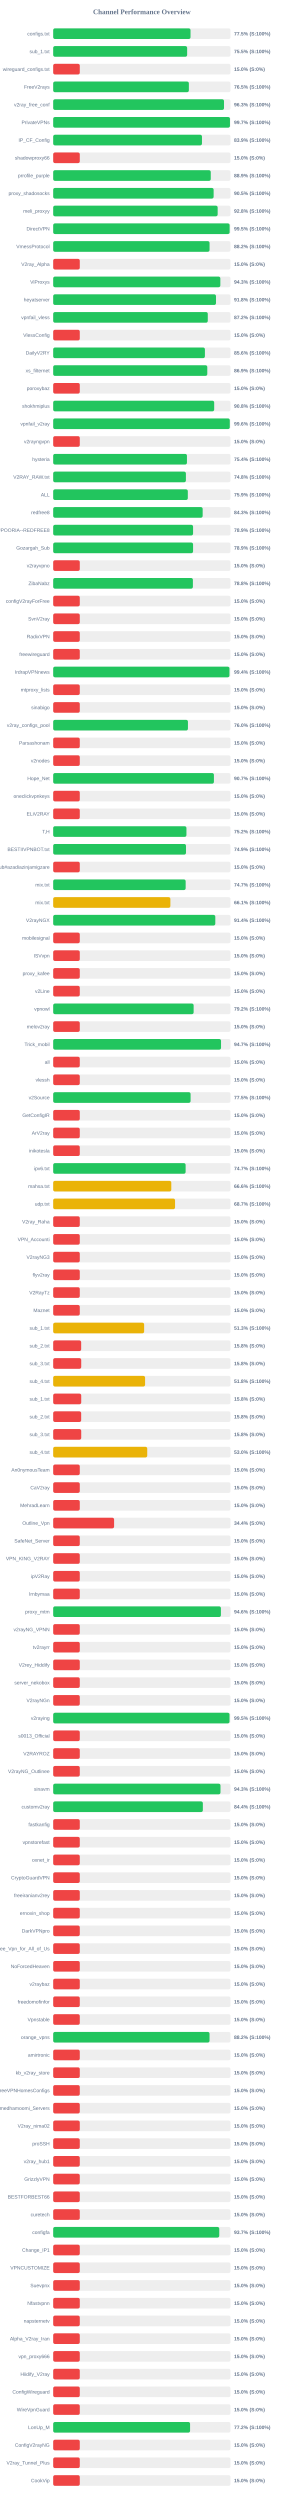
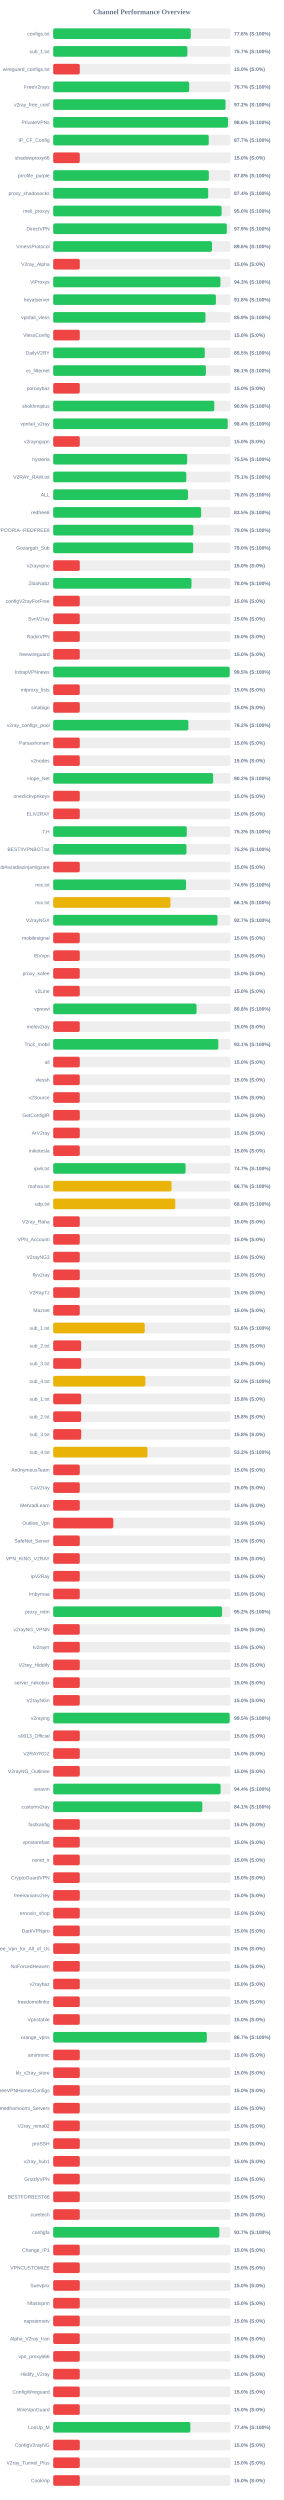
<svg xmlns="http://www.w3.org/2000/svg" width="800" height="7050" version="1.1">
  <style>
        .row { font: 14px Arial; fill: #64748b; }
        .score { font: bold 14px Arial; fill: #64748b; }
    </style>
  <text x="400" y="40" text-anchor="middle" font-size="20px" font-weight="bold" fill="#64748b">Channel Performance Overview</text>
  <rect x="150" y="80" width="500" height="30" fill="#eee" rx="5" />
-   <rect x="150" y="80" width="387.25" height="30" fill="#22c55e" rx="5" />
+   <rect x="150" y="80" width="387.95" height="30" fill="#22c55e" rx="5" />
  <text x="140" y="100" text-anchor="end" class="row">configs.txt</text>
-   <text x="660" y="100" text-anchor="start" class="score">77.5% (S:100%)</text>
+   <text x="660" y="100" text-anchor="start" class="score">77.6% (S:100%)</text>
  <rect x="150" y="130" width="500" height="30" fill="#eee" rx="5" />
-   <rect x="150" y="130" width="377.75" height="30" fill="#22c55e" rx="5" />
+   <rect x="150" y="130" width="378.4" height="30" fill="#22c55e" rx="5" />
  <text x="140" y="150" text-anchor="end" class="row">sub_1.txt</text>
-   <text x="660" y="150" text-anchor="start" class="score">75.5% (S:100%)</text>
+   <text x="660" y="150" text-anchor="start" class="score">75.7% (S:100%)</text>
  <rect x="150" y="180" width="500" height="30" fill="#eee" rx="5" />
  <rect x="150" y="180" width="75.0" height="30" fill="#ef4444" rx="5" />
  <text x="140" y="200" text-anchor="end" class="row">wireguard_configs.txt</text>
  <text x="660" y="200" text-anchor="start" class="score">15.0% (S:0%)</text>
  <rect x="150" y="230" width="500" height="30" fill="#eee" rx="5" />
-   <rect x="150" y="230" width="382.6" height="30" fill="#22c55e" rx="5" />
+   <rect x="150" y="230" width="383.55" height="30" fill="#22c55e" rx="5" />
  <text x="140" y="250" text-anchor="end" class="row">FreeV2rays</text>
-   <text x="660" y="250" text-anchor="start" class="score">76.5% (S:100%)</text>
+   <text x="660" y="250" text-anchor="start" class="score">76.7% (S:100%)</text>
  <rect x="150" y="280" width="500" height="30" fill="#eee" rx="5" />
-   <rect x="150" y="280" width="481.7" height="30" fill="#22c55e" rx="5" />
+   <rect x="150" y="280" width="486.1" height="30" fill="#22c55e" rx="5" />
  <text x="140" y="300" text-anchor="end" class="row">v2ray_free_conf</text>
-   <text x="660" y="300" text-anchor="start" class="score">96.3% (S:100%)</text>
+   <text x="660" y="300" text-anchor="start" class="score">97.2% (S:100%)</text>
  <rect x="150" y="330" width="500" height="30" fill="#eee" rx="5" />
-   <rect x="150" y="330" width="498.5" height="30" fill="#22c55e" rx="5" />
+   <rect x="150" y="330" width="493.0" height="30" fill="#22c55e" rx="5" />
  <text x="140" y="350" text-anchor="end" class="row">PrivateVPNs</text>
-   <text x="660" y="350" text-anchor="start" class="score">99.7% (S:100%)</text>
+   <text x="660" y="350" text-anchor="start" class="score">98.6% (S:100%)</text>
  <rect x="150" y="380" width="500" height="30" fill="#eee" rx="5" />
-   <rect x="150" y="380" width="419.55" height="30" fill="#22c55e" rx="5" />
+   <rect x="150" y="380" width="438.7" height="30" fill="#22c55e" rx="5" />
  <text x="140" y="400" text-anchor="end" class="row">IP_CF_Config</text>
-   <text x="660" y="400" text-anchor="start" class="score">83.9% (S:100%)</text>
+   <text x="660" y="400" text-anchor="start" class="score">87.7% (S:100%)</text>
  <rect x="150" y="430" width="500" height="30" fill="#eee" rx="5" />
  <rect x="150" y="430" width="75.0" height="30" fill="#ef4444" rx="5" />
  <text x="140" y="450" text-anchor="end" class="row">shadowproxy66</text>
  <text x="660" y="450" text-anchor="start" class="score">15.0% (S:0%)</text>
  <rect x="150" y="480" width="500" height="30" fill="#eee" rx="5" />
-   <rect x="150" y="480" width="444.35" height="30" fill="#22c55e" rx="5" />
+   <rect x="150" y="480" width="438.9" height="30" fill="#22c55e" rx="5" />
  <text x="140" y="500" text-anchor="end" class="row">prrofile_purple</text>
-   <text x="660" y="500" text-anchor="start" class="score">88.9% (S:100%)</text>
+   <text x="660" y="500" text-anchor="start" class="score">87.8% (S:100%)</text>
  <rect x="150" y="530" width="500" height="30" fill="#eee" rx="5" />
-   <rect x="150" y="530" width="452.45" height="30" fill="#22c55e" rx="5" />
+   <rect x="150" y="530" width="437.1" height="30" fill="#22c55e" rx="5" />
  <text x="140" y="550" text-anchor="end" class="row">proxy_shadosocks</text>
-   <text x="660" y="550" text-anchor="start" class="score">90.5% (S:100%)</text>
+   <text x="660" y="550" text-anchor="start" class="score">87.4% (S:100%)</text>
  <rect x="150" y="580" width="500" height="30" fill="#eee" rx="5" />
-   <rect x="150" y="580" width="463.8" height="30" fill="#22c55e" rx="5" />
+   <rect x="150" y="580" width="474.8" height="30" fill="#22c55e" rx="5" />
  <text x="140" y="600" text-anchor="end" class="row">meli_proxyy</text>
-   <text x="660" y="600" text-anchor="start" class="score">92.8% (S:100%)</text>
+   <text x="660" y="600" text-anchor="start" class="score">95.0% (S:100%)</text>
  <rect x="150" y="630" width="500" height="30" fill="#eee" rx="5" />
-   <rect x="150" y="630" width="497.55" height="30" fill="#22c55e" rx="5" />
+   <rect x="150" y="630" width="489.65" height="30" fill="#22c55e" rx="5" />
  <text x="140" y="650" text-anchor="end" class="row">DirectVPN</text>
-   <text x="660" y="650" text-anchor="start" class="score">99.5% (S:100%)</text>
+   <text x="660" y="650" text-anchor="start" class="score">97.9% (S:100%)</text>
  <rect x="150" y="680" width="500" height="30" fill="#eee" rx="5" />
-   <rect x="150" y="680" width="440.95" height="30" fill="#22c55e" rx="5" />
+   <rect x="150" y="680" width="447.8" height="30" fill="#22c55e" rx="5" />
  <text x="140" y="700" text-anchor="end" class="row">VmessProtocol</text>
-   <text x="660" y="700" text-anchor="start" class="score">88.2% (S:100%)</text>
+   <text x="660" y="700" text-anchor="start" class="score">89.6% (S:100%)</text>
  <rect x="150" y="730" width="500" height="30" fill="#eee" rx="5" />
  <rect x="150" y="730" width="75.0" height="30" fill="#ef4444" rx="5" />
  <text x="140" y="750" text-anchor="end" class="row">V2ray_Alpha</text>
  <text x="660" y="750" text-anchor="start" class="score">15.0% (S:0%)</text>
  <rect x="150" y="780" width="500" height="30" fill="#eee" rx="5" />
-   <rect x="150" y="780" width="471.35" height="30" fill="#22c55e" rx="5" />
+   <rect x="150" y="780" width="471.6" height="30" fill="#22c55e" rx="5" />
  <text x="140" y="800" text-anchor="end" class="row">ViProxys</text>
  <text x="660" y="800" text-anchor="start" class="score">94.3% (S:100%)</text>
  <rect x="150" y="830" width="500" height="30" fill="#eee" rx="5" />
-   <rect x="150" y="830" width="459.1" height="30" fill="#22c55e" rx="5" />
+   <rect x="150" y="830" width="458.8" height="30" fill="#22c55e" rx="5" />
  <text x="140" y="850" text-anchor="end" class="row">heyatserver</text>
  <text x="660" y="850" text-anchor="start" class="score">91.8% (S:100%)</text>
  <rect x="150" y="880" width="500" height="30" fill="#eee" rx="5" />
-   <rect x="150" y="880" width="435.95" height="30" fill="#22c55e" rx="5" />
+   <rect x="150" y="880" width="429.4" height="30" fill="#22c55e" rx="5" />
  <text x="140" y="900" text-anchor="end" class="row">vpnfail_vless</text>
-   <text x="660" y="900" text-anchor="start" class="score">87.2% (S:100%)</text>
+   <text x="660" y="900" text-anchor="start" class="score">85.9% (S:100%)</text>
  <rect x="150" y="930" width="500" height="30" fill="#eee" rx="5" />
  <rect x="150" y="930" width="75.0" height="30" fill="#ef4444" rx="5" />
  <text x="140" y="950" text-anchor="end" class="row">VlessConfig</text>
  <text x="660" y="950" text-anchor="start" class="score">15.0% (S:0%)</text>
  <rect x="150" y="980" width="500" height="30" fill="#eee" rx="5" />
-   <rect x="150" y="980" width="427.85" height="30" fill="#22c55e" rx="5" />
+   <rect x="150" y="980" width="427.45" height="30" fill="#22c55e" rx="5" />
  <text x="140" y="1000" text-anchor="end" class="row">DailyV2RY</text>
-   <text x="660" y="1000" text-anchor="start" class="score">85.6% (S:100%)</text>
+   <text x="660" y="1000" text-anchor="start" class="score">85.5% (S:100%)</text>
  <rect x="150" y="1030" width="500" height="30" fill="#eee" rx="5" />
-   <rect x="150" y="1030" width="434.55" height="30" fill="#22c55e" rx="5" />
+   <rect x="150" y="1030" width="430.65" height="30" fill="#22c55e" rx="5" />
  <text x="140" y="1050" text-anchor="end" class="row">xs_filternet</text>
-   <text x="660" y="1050" text-anchor="start" class="score">86.9% (S:100%)</text>
+   <text x="660" y="1050" text-anchor="start" class="score">86.1% (S:100%)</text>
  <rect x="150" y="1080" width="500" height="30" fill="#eee" rx="5" />
  <rect x="150" y="1080" width="75.0" height="30" fill="#ef4444" rx="5" />
  <text x="140" y="1100" text-anchor="end" class="row">poroxybaz</text>
  <text x="660" y="1100" text-anchor="start" class="score">15.0% (S:0%)</text>
  <rect x="150" y="1130" width="500" height="30" fill="#eee" rx="5" />
-   <rect x="150" y="1130" width="454.0" height="30" fill="#22c55e" rx="5" />
+   <rect x="150" y="1130" width="454.35" height="30" fill="#22c55e" rx="5" />
  <text x="140" y="1150" text-anchor="end" class="row">shokhmiplus</text>
-   <text x="660" y="1150" text-anchor="start" class="score">90.8% (S:100%)</text>
+   <text x="660" y="1150" text-anchor="start" class="score">90.9% (S:100%)</text>
  <rect x="150" y="1180" width="500" height="30" fill="#eee" rx="5" />
-   <rect x="150" y="1180" width="498.0" height="30" fill="#22c55e" rx="5" />
+   <rect x="150" y="1180" width="492.1" height="30" fill="#22c55e" rx="5" />
  <text x="140" y="1200" text-anchor="end" class="row">vpnfail_v2ray</text>
-   <text x="660" y="1200" text-anchor="start" class="score">99.6% (S:100%)</text>
+   <text x="660" y="1200" text-anchor="start" class="score">98.4% (S:100%)</text>
  <rect x="150" y="1230" width="500" height="30" fill="#eee" rx="5" />
  <rect x="150" y="1230" width="75.0" height="30" fill="#ef4444" rx="5" />
  <text x="140" y="1250" text-anchor="end" class="row">v2rayngvpn</text>
  <text x="660" y="1250" text-anchor="start" class="score">15.0% (S:0%)</text>
  <rect x="150" y="1280" width="500" height="30" fill="#eee" rx="5" />
-   <rect x="150" y="1280" width="377.2" height="30" fill="#22c55e" rx="5" />
+   <rect x="150" y="1280" width="377.7" height="30" fill="#22c55e" rx="5" />
  <text x="140" y="1300" text-anchor="end" class="row">hysteria</text>
-   <text x="660" y="1300" text-anchor="start" class="score">75.4% (S:100%)</text>
+   <text x="660" y="1300" text-anchor="start" class="score">75.5% (S:100%)</text>
  <rect x="150" y="1330" width="500" height="30" fill="#eee" rx="5" />
-   <rect x="150" y="1330" width="374.25" height="30" fill="#22c55e" rx="5" />
+   <rect x="150" y="1330" width="375.35" height="30" fill="#22c55e" rx="5" />
  <text x="140" y="1350" text-anchor="end" class="row">V2RAY_RAW.txt</text>
-   <text x="660" y="1350" text-anchor="start" class="score">74.8% (S:100%)</text>
+   <text x="660" y="1350" text-anchor="start" class="score">75.1% (S:100%)</text>
  <rect x="150" y="1380" width="500" height="30" fill="#eee" rx="5" />
-   <rect x="150" y="1380" width="379.65" height="30" fill="#22c55e" rx="5" />
+   <rect x="150" y="1380" width="380.1" height="30" fill="#22c55e" rx="5" />
  <text x="140" y="1400" text-anchor="end" class="row">ALL</text>
-   <text x="660" y="1400" text-anchor="start" class="score">75.9% (S:100%)</text>
+   <text x="660" y="1400" text-anchor="start" class="score">76.0% (S:100%)</text>
  <rect x="150" y="1430" width="500" height="30" fill="#eee" rx="5" />
-   <rect x="150" y="1430" width="421.5" height="30" fill="#22c55e" rx="5" />
+   <rect x="150" y="1430" width="417.25" height="30" fill="#22c55e" rx="5" />
  <text x="140" y="1450" text-anchor="end" class="row">redfree8</text>
-   <text x="660" y="1450" text-anchor="start" class="score">84.3% (S:100%)</text>
+   <text x="660" y="1450" text-anchor="start" class="score">83.5% (S:100%)</text>
  <rect x="150" y="1480" width="500" height="30" fill="#eee" rx="5" />
-   <rect x="150" y="1480" width="394.45" height="30" fill="#22c55e" rx="5" />
+   <rect x="150" y="1480" width="395.25" height="30" fill="#22c55e" rx="5" />
  <text x="140" y="1500" text-anchor="end" class="row">POORIA--REDFREE8.txt#POORIA--REDFREE8</text>
-   <text x="660" y="1500" text-anchor="start" class="score">78.9% (S:100%)</text>
+   <text x="660" y="1500" text-anchor="start" class="score">79.0% (S:100%)</text>
  <rect x="150" y="1530" width="500" height="30" fill="#eee" rx="5" />
-   <rect x="150" y="1530" width="394.45" height="30" fill="#22c55e" rx="5" />
+   <rect x="150" y="1530" width="394.75" height="30" fill="#22c55e" rx="5" />
  <text x="140" y="1550" text-anchor="end" class="row">Gozargah_Sub</text>
-   <text x="660" y="1550" text-anchor="start" class="score">78.9% (S:100%)</text>
+   <text x="660" y="1550" text-anchor="start" class="score">79.0% (S:100%)</text>
  <rect x="150" y="1580" width="500" height="30" fill="#eee" rx="5" />
  <rect x="150" y="1580" width="75.0" height="30" fill="#ef4444" rx="5" />
  <text x="140" y="1600" text-anchor="end" class="row">v2rayvpno</text>
  <text x="660" y="1600" text-anchor="start" class="score">15.0% (S:0%)</text>
  <rect x="150" y="1630" width="500" height="30" fill="#eee" rx="5" />
-   <rect x="150" y="1630" width="393.95" height="30" fill="#22c55e" rx="5" />
+   <rect x="150" y="1630" width="390.05" height="30" fill="#22c55e" rx="5" />
  <text x="140" y="1650" text-anchor="end" class="row">ZibaNabz</text>
-   <text x="660" y="1650" text-anchor="start" class="score">78.8% (S:100%)</text>
+   <text x="660" y="1650" text-anchor="start" class="score">78.0% (S:100%)</text>
  <rect x="150" y="1680" width="500" height="30" fill="#eee" rx="5" />
  <rect x="150" y="1680" width="75.0" height="30" fill="#ef4444" rx="5" />
  <text x="140" y="1700" text-anchor="end" class="row">configV2rayForFree</text>
  <text x="660" y="1700" text-anchor="start" class="score">15.0% (S:0%)</text>
  <rect x="150" y="1730" width="500" height="30" fill="#eee" rx="5" />
  <rect x="150" y="1730" width="75.0" height="30" fill="#ef4444" rx="5" />
  <text x="140" y="1750" text-anchor="end" class="row">SvnV2ray</text>
  <text x="660" y="1750" text-anchor="start" class="score">15.0% (S:0%)</text>
  <rect x="150" y="1780" width="500" height="30" fill="#eee" rx="5" />
  <rect x="150" y="1780" width="75.0" height="30" fill="#ef4444" rx="5" />
  <text x="140" y="1800" text-anchor="end" class="row">RadixVPN</text>
  <text x="660" y="1800" text-anchor="start" class="score">15.0% (S:0%)</text>
  <rect x="150" y="1830" width="500" height="30" fill="#eee" rx="5" />
  <rect x="150" y="1830" width="75.0" height="30" fill="#ef4444" rx="5" />
  <text x="140" y="1850" text-anchor="end" class="row">freewireguard</text>
  <text x="660" y="1850" text-anchor="start" class="score">15.0% (S:0%)</text>
  <rect x="150" y="1880" width="500" height="30" fill="#eee" rx="5" />
-   <rect x="150" y="1880" width="497.05" height="30" fill="#22c55e" rx="5" />
+   <rect x="150" y="1880" width="497.75" height="30" fill="#22c55e" rx="5" />
  <text x="140" y="1900" text-anchor="end" class="row">IrdrapVPNnews</text>
-   <text x="660" y="1900" text-anchor="start" class="score">99.4% (S:100%)</text>
+   <text x="660" y="1900" text-anchor="start" class="score">99.5% (S:100%)</text>
  <rect x="150" y="1930" width="500" height="30" fill="#eee" rx="5" />
  <rect x="150" y="1930" width="75.0" height="30" fill="#ef4444" rx="5" />
  <text x="140" y="1950" text-anchor="end" class="row">mtproxy_lists</text>
  <text x="660" y="1950" text-anchor="start" class="score">15.0% (S:0%)</text>
  <rect x="150" y="1980" width="500" height="30" fill="#eee" rx="5" />
  <rect x="150" y="1980" width="75.0" height="30" fill="#ef4444" rx="5" />
  <text x="140" y="2000" text-anchor="end" class="row">sinabigo</text>
  <text x="660" y="2000" text-anchor="start" class="score">15.0% (S:0%)</text>
  <rect x="150" y="2030" width="500" height="30" fill="#eee" rx="5" />
-   <rect x="150" y="2030" width="380.0" height="30" fill="#22c55e" rx="5" />
+   <rect x="150" y="2030" width="381.2" height="30" fill="#22c55e" rx="5" />
  <text x="140" y="2050" text-anchor="end" class="row">v2ray_configs_pool</text>
-   <text x="660" y="2050" text-anchor="start" class="score">76.0% (S:100%)</text>
+   <text x="660" y="2050" text-anchor="start" class="score">76.2% (S:100%)</text>
  <rect x="150" y="2080" width="500" height="30" fill="#eee" rx="5" />
  <rect x="150" y="2080" width="75.0" height="30" fill="#ef4444" rx="5" />
  <text x="140" y="2100" text-anchor="end" class="row">Parsashonam</text>
  <text x="660" y="2100" text-anchor="start" class="score">15.0% (S:0%)</text>
  <rect x="150" y="2130" width="500" height="30" fill="#eee" rx="5" />
  <rect x="150" y="2130" width="75.0" height="30" fill="#ef4444" rx="5" />
  <text x="140" y="2150" text-anchor="end" class="row">v2nodes</text>
  <text x="660" y="2150" text-anchor="start" class="score">15.0% (S:0%)</text>
  <rect x="150" y="2180" width="500" height="30" fill="#eee" rx="5" />
-   <rect x="150" y="2180" width="453.25" height="30" fill="#22c55e" rx="5" />
+   <rect x="150" y="2180" width="451.1" height="30" fill="#22c55e" rx="5" />
  <text x="140" y="2200" text-anchor="end" class="row">Hope_Net</text>
-   <text x="660" y="2200" text-anchor="start" class="score">90.7% (S:100%)</text>
+   <text x="660" y="2200" text-anchor="start" class="score">90.2% (S:100%)</text>
  <rect x="150" y="2230" width="500" height="30" fill="#eee" rx="5" />
  <rect x="150" y="2230" width="75.0" height="30" fill="#ef4444" rx="5" />
  <text x="140" y="2250" text-anchor="end" class="row">oneclickvpnkeys</text>
  <text x="660" y="2250" text-anchor="start" class="score">15.0% (S:0%)</text>
  <rect x="150" y="2280" width="500" height="30" fill="#eee" rx="5" />
  <rect x="150" y="2280" width="75.0" height="30" fill="#ef4444" rx="5" />
  <text x="140" y="2300" text-anchor="end" class="row">ELiV2RAY</text>
  <text x="660" y="2300" text-anchor="start" class="score">15.0% (S:0%)</text>
  <rect x="150" y="2330" width="500" height="30" fill="#eee" rx="5" />
-   <rect x="150" y="2330" width="375.75" height="30" fill="#22c55e" rx="5" />
+   <rect x="150" y="2330" width="376.75" height="30" fill="#22c55e" rx="5" />
  <text x="140" y="2350" text-anchor="end" class="row">T,H</text>
-   <text x="660" y="2350" text-anchor="start" class="score">75.2% (S:100%)</text>
+   <text x="660" y="2350" text-anchor="start" class="score">75.3% (S:100%)</text>
  <rect x="150" y="2380" width="500" height="30" fill="#eee" rx="5" />
-   <rect x="150" y="2380" width="374.5" height="30" fill="#22c55e" rx="5" />
+   <rect x="150" y="2380" width="375.85" height="30" fill="#22c55e" rx="5" />
  <text x="140" y="2400" text-anchor="end" class="row">BESTIIVPNBOT.txt</text>
-   <text x="660" y="2400" text-anchor="start" class="score">74.9% (S:100%)</text>
+   <text x="660" y="2400" text-anchor="start" class="score">75.2% (S:100%)</text>
  <rect x="150" y="2430" width="500" height="30" fill="#eee" rx="5" />
  <rect x="150" y="2430" width="75.0" height="30" fill="#ef4444" rx="5" />
  <text x="140" y="2450" text-anchor="end" class="row">Sub#azadiazinjamigzare</text>
  <text x="660" y="2450" text-anchor="start" class="score">15.0% (S:0%)</text>
  <rect x="150" y="2480" width="500" height="30" fill="#eee" rx="5" />
-   <rect x="150" y="2480" width="373.55" height="30" fill="#22c55e" rx="5" />
+   <rect x="150" y="2480" width="374.7" height="30" fill="#22c55e" rx="5" />
  <text x="140" y="2500" text-anchor="end" class="row">mix.txt</text>
-   <text x="660" y="2500" text-anchor="start" class="score">74.7% (S:100%)</text>
+   <text x="660" y="2500" text-anchor="start" class="score">74.9% (S:100%)</text>
  <rect x="150" y="2530" width="500" height="30" fill="#eee" rx="5" />
-   <rect x="150" y="2530" width="330.45" height="30" fill="#eab308" rx="5" />
+   <rect x="150" y="2530" width="330.7" height="30" fill="#eab308" rx="5" />
  <text x="140" y="2550" text-anchor="end" class="row">mix.txt</text>
  <text x="660" y="2550" text-anchor="start" class="score">66.1% (S:100%)</text>
  <rect x="150" y="2580" width="500" height="30" fill="#eee" rx="5" />
-   <rect x="150" y="2580" width="457.15" height="30" fill="#22c55e" rx="5" />
+   <rect x="150" y="2580" width="463.45" height="30" fill="#22c55e" rx="5" />
  <text x="140" y="2600" text-anchor="end" class="row">V2rayNGX</text>
-   <text x="660" y="2600" text-anchor="start" class="score">91.4% (S:100%)</text>
+   <text x="660" y="2600" text-anchor="start" class="score">92.7% (S:100%)</text>
  <rect x="150" y="2630" width="500" height="30" fill="#eee" rx="5" />
  <rect x="150" y="2630" width="75.0" height="30" fill="#ef4444" rx="5" />
  <text x="140" y="2650" text-anchor="end" class="row">mobilesignal</text>
  <text x="660" y="2650" text-anchor="start" class="score">15.0% (S:0%)</text>
  <rect x="150" y="2680" width="500" height="30" fill="#eee" rx="5" />
  <rect x="150" y="2680" width="75.0" height="30" fill="#ef4444" rx="5" />
  <text x="140" y="2700" text-anchor="end" class="row">ISVvpn</text>
  <text x="660" y="2700" text-anchor="start" class="score">15.0% (S:0%)</text>
  <rect x="150" y="2730" width="500" height="30" fill="#eee" rx="5" />
  <rect x="150" y="2730" width="75.0" height="30" fill="#ef4444" rx="5" />
  <text x="140" y="2750" text-anchor="end" class="row">proxy_kafee</text>
  <text x="660" y="2750" text-anchor="start" class="score">15.0% (S:0%)</text>
  <rect x="150" y="2780" width="500" height="30" fill="#eee" rx="5" />
  <rect x="150" y="2780" width="75.0" height="30" fill="#ef4444" rx="5" />
  <text x="140" y="2800" text-anchor="end" class="row">v2Line</text>
  <text x="660" y="2800" text-anchor="start" class="score">15.0% (S:0%)</text>
  <rect x="150" y="2830" width="500" height="30" fill="#eee" rx="5" />
-   <rect x="150" y="2830" width="396.05" height="30" fill="#22c55e" rx="5" />
+   <rect x="150" y="2830" width="404.25" height="30" fill="#22c55e" rx="5" />
  <text x="140" y="2850" text-anchor="end" class="row">vpnowl</text>
-   <text x="660" y="2850" text-anchor="start" class="score">79.2% (S:100%)</text>
+   <text x="660" y="2850" text-anchor="start" class="score">80.8% (S:100%)</text>
  <rect x="150" y="2880" width="500" height="30" fill="#eee" rx="5" />
  <rect x="150" y="2880" width="75.0" height="30" fill="#ef4444" rx="5" />
  <text x="140" y="2900" text-anchor="end" class="row">melov2ray</text>
  <text x="660" y="2900" text-anchor="start" class="score">15.0% (S:0%)</text>
  <rect x="150" y="2930" width="500" height="30" fill="#eee" rx="5" />
-   <rect x="150" y="2930" width="473.3" height="30" fill="#22c55e" rx="5" />
+   <rect x="150" y="2930" width="465.7" height="30" fill="#22c55e" rx="5" />
  <text x="140" y="2950" text-anchor="end" class="row">Trick_mobil</text>
-   <text x="660" y="2950" text-anchor="start" class="score">94.7% (S:100%)</text>
+   <text x="660" y="2950" text-anchor="start" class="score">93.1% (S:100%)</text>
  <rect x="150" y="2980" width="500" height="30" fill="#eee" rx="5" />
  <rect x="150" y="2980" width="75.0" height="30" fill="#ef4444" rx="5" />
  <text x="140" y="3000" text-anchor="end" class="row">all</text>
  <text x="660" y="3000" text-anchor="start" class="score">15.0% (S:0%)</text>
  <rect x="150" y="3030" width="500" height="30" fill="#eee" rx="5" />
  <rect x="150" y="3030" width="75.0" height="30" fill="#ef4444" rx="5" />
  <text x="140" y="3050" text-anchor="end" class="row">vlessh</text>
  <text x="660" y="3050" text-anchor="start" class="score">15.0% (S:0%)</text>
  <rect x="150" y="3080" width="500" height="30" fill="#eee" rx="5" />
-   <rect x="150" y="3080" width="387.45" height="30" fill="#22c55e" rx="5" />
+   <rect x="150" y="3080" width="75.0" height="30" fill="#ef4444" rx="5" />
  <text x="140" y="3100" text-anchor="end" class="row">v2Source</text>
-   <text x="660" y="3100" text-anchor="start" class="score">77.5% (S:100%)</text>
+   <text x="660" y="3100" text-anchor="start" class="score">15.0% (S:0%)</text>
  <rect x="150" y="3130" width="500" height="30" fill="#eee" rx="5" />
  <rect x="150" y="3130" width="75.0" height="30" fill="#ef4444" rx="5" />
  <text x="140" y="3150" text-anchor="end" class="row">GetConfigIR</text>
  <text x="660" y="3150" text-anchor="start" class="score">15.0% (S:0%)</text>
  <rect x="150" y="3180" width="500" height="30" fill="#eee" rx="5" />
  <rect x="150" y="3180" width="75.0" height="30" fill="#ef4444" rx="5" />
  <text x="140" y="3200" text-anchor="end" class="row">ArV2ray</text>
  <text x="660" y="3200" text-anchor="start" class="score">15.0% (S:0%)</text>
  <rect x="150" y="3230" width="500" height="30" fill="#eee" rx="5" />
  <rect x="150" y="3230" width="75.0" height="30" fill="#ef4444" rx="5" />
  <text x="140" y="3250" text-anchor="end" class="row">inikotesla</text>
  <text x="660" y="3250" text-anchor="start" class="score">15.0% (S:0%)</text>
  <rect x="150" y="3280" width="500" height="30" fill="#eee" rx="5" />
-   <rect x="150" y="3280" width="373.45" height="30" fill="#22c55e" rx="5" />
+   <rect x="150" y="3280" width="373.35" height="30" fill="#22c55e" rx="5" />
  <text x="140" y="3300" text-anchor="end" class="row">ipv6.txt</text>
  <text x="660" y="3300" text-anchor="start" class="score">74.7% (S:100%)</text>
  <rect x="150" y="3330" width="500" height="30" fill="#eee" rx="5" />
-   <rect x="150" y="3330" width="333.05" height="30" fill="#eab308" rx="5" />
+   <rect x="150" y="3330" width="333.7" height="30" fill="#eab308" rx="5" />
  <text x="140" y="3350" text-anchor="end" class="row">mahsa.txt</text>
-   <text x="660" y="3350" text-anchor="start" class="score">66.6% (S:100%)</text>
+   <text x="660" y="3350" text-anchor="start" class="score">66.7% (S:100%)</text>
  <rect x="150" y="3380" width="500" height="30" fill="#eee" rx="5" />
-   <rect x="150" y="3380" width="343.65" height="30" fill="#eab308" rx="5" />
+   <rect x="150" y="3380" width="344.2" height="30" fill="#eab308" rx="5" />
  <text x="140" y="3400" text-anchor="end" class="row">udp.txt</text>
-   <text x="660" y="3400" text-anchor="start" class="score">68.7% (S:100%)</text>
+   <text x="660" y="3400" text-anchor="start" class="score">68.8% (S:100%)</text>
  <rect x="150" y="3430" width="500" height="30" fill="#eee" rx="5" />
  <rect x="150" y="3430" width="75.0" height="30" fill="#ef4444" rx="5" />
  <text x="140" y="3450" text-anchor="end" class="row">V2ray_Raha</text>
  <text x="660" y="3450" text-anchor="start" class="score">15.0% (S:0%)</text>
  <rect x="150" y="3480" width="500" height="30" fill="#eee" rx="5" />
  <rect x="150" y="3480" width="75.0" height="30" fill="#ef4444" rx="5" />
  <text x="140" y="3500" text-anchor="end" class="row">VPN_Accounti</text>
  <text x="660" y="3500" text-anchor="start" class="score">15.0% (S:0%)</text>
  <rect x="150" y="3530" width="500" height="30" fill="#eee" rx="5" />
  <rect x="150" y="3530" width="75.0" height="30" fill="#ef4444" rx="5" />
  <text x="140" y="3550" text-anchor="end" class="row">V2rayNG3</text>
  <text x="660" y="3550" text-anchor="start" class="score">15.0% (S:0%)</text>
  <rect x="150" y="3580" width="500" height="30" fill="#eee" rx="5" />
  <rect x="150" y="3580" width="75.0" height="30" fill="#ef4444" rx="5" />
  <text x="140" y="3600" text-anchor="end" class="row">flyv2ray</text>
  <text x="660" y="3600" text-anchor="start" class="score">15.0% (S:0%)</text>
  <rect x="150" y="3630" width="500" height="30" fill="#eee" rx="5" />
  <rect x="150" y="3630" width="75.0" height="30" fill="#ef4444" rx="5" />
  <text x="140" y="3650" text-anchor="end" class="row">V2RayTz</text>
  <text x="660" y="3650" text-anchor="start" class="score">15.0% (S:0%)</text>
  <rect x="150" y="3680" width="500" height="30" fill="#eee" rx="5" />
  <rect x="150" y="3680" width="75.0" height="30" fill="#ef4444" rx="5" />
  <text x="140" y="3700" text-anchor="end" class="row">Maznet</text>
  <text x="660" y="3700" text-anchor="start" class="score">15.0% (S:0%)</text>
  <rect x="150" y="3730" width="500" height="30" fill="#eee" rx="5" />
-   <rect x="150" y="3730" width="256.45" height="30" fill="#eab308" rx="5" />
+   <rect x="150" y="3730" width="258.15" height="30" fill="#eab308" rx="5" />
  <text x="140" y="3750" text-anchor="end" class="row">sub_1.txt</text>
-   <text x="660" y="3750" text-anchor="start" class="score">51.3% (S:100%)</text>
+   <text x="660" y="3750" text-anchor="start" class="score">51.6% (S:100%)</text>
  <rect x="150" y="3780" width="500" height="30" fill="#eee" rx="5" />
  <rect x="150" y="3780" width="78.9" height="30" fill="#ef4444" rx="5" />
  <text x="140" y="3800" text-anchor="end" class="row">sub_2.txt</text>
  <text x="660" y="3800" text-anchor="start" class="score">15.8% (S:0%)</text>
  <rect x="150" y="3830" width="500" height="30" fill="#eee" rx="5" />
  <rect x="150" y="3830" width="79.05" height="30" fill="#ef4444" rx="5" />
  <text x="140" y="3850" text-anchor="end" class="row">sub_3.txt</text>
  <text x="660" y="3850" text-anchor="start" class="score">15.8% (S:0%)</text>
  <rect x="150" y="3880" width="500" height="30" fill="#eee" rx="5" />
-   <rect x="150" y="3880" width="259.15" height="30" fill="#eab308" rx="5" />
+   <rect x="150" y="3880" width="259.95" height="30" fill="#eab308" rx="5" />
  <text x="140" y="3900" text-anchor="end" class="row">sub_4.txt</text>
-   <text x="660" y="3900" text-anchor="start" class="score">51.8% (S:100%)</text>
+   <text x="660" y="3900" text-anchor="start" class="score">52.0% (S:100%)</text>
  <rect x="150" y="3930" width="500" height="30" fill="#eee" rx="5" />
  <rect x="150" y="3930" width="79.05" height="30" fill="#ef4444" rx="5" />
  <text x="140" y="3950" text-anchor="end" class="row">sub_1.txt</text>
  <text x="660" y="3950" text-anchor="start" class="score">15.8% (S:0%)</text>
  <rect x="150" y="3980" width="500" height="30" fill="#eee" rx="5" />
  <rect x="150" y="3980" width="78.9" height="30" fill="#ef4444" rx="5" />
  <text x="140" y="4000" text-anchor="end" class="row">sub_2.txt</text>
  <text x="660" y="4000" text-anchor="start" class="score">15.8% (S:0%)</text>
  <rect x="150" y="4030" width="500" height="30" fill="#eee" rx="5" />
  <rect x="150" y="4030" width="79.05" height="30" fill="#ef4444" rx="5" />
  <text x="140" y="4050" text-anchor="end" class="row">sub_3.txt</text>
  <text x="660" y="4050" text-anchor="start" class="score">15.8% (S:0%)</text>
  <rect x="150" y="4080" width="500" height="30" fill="#eee" rx="5" />
-   <rect x="150" y="4080" width="265.2" height="30" fill="#eab308" rx="5" />
+   <rect x="150" y="4080" width="265.9" height="30" fill="#eab308" rx="5" />
  <text x="140" y="4100" text-anchor="end" class="row">sub_4.txt</text>
-   <text x="660" y="4100" text-anchor="start" class="score">53.0% (S:100%)</text>
+   <text x="660" y="4100" text-anchor="start" class="score">53.2% (S:100%)</text>
  <rect x="150" y="4130" width="500" height="30" fill="#eee" rx="5" />
  <rect x="150" y="4130" width="75.0" height="30" fill="#ef4444" rx="5" />
  <text x="140" y="4150" text-anchor="end" class="row">An0nymousTeam</text>
  <text x="660" y="4150" text-anchor="start" class="score">15.0% (S:0%)</text>
  <rect x="150" y="4180" width="500" height="30" fill="#eee" rx="5" />
  <rect x="150" y="4180" width="75.0" height="30" fill="#ef4444" rx="5" />
  <text x="140" y="4200" text-anchor="end" class="row">CaV2ray</text>
  <text x="660" y="4200" text-anchor="start" class="score">15.0% (S:0%)</text>
  <rect x="150" y="4230" width="500" height="30" fill="#eee" rx="5" />
  <rect x="150" y="4230" width="75.0" height="30" fill="#ef4444" rx="5" />
  <text x="140" y="4250" text-anchor="end" class="row">MehradLearn</text>
  <text x="660" y="4250" text-anchor="start" class="score">15.0% (S:0%)</text>
  <rect x="150" y="4280" width="500" height="30" fill="#eee" rx="5" />
-   <rect x="150" y="4280" width="171.75" height="30" fill="#ef4444" rx="5" />
+   <rect x="150" y="4280" width="169.6" height="30" fill="#ef4444" rx="5" />
  <text x="140" y="4300" text-anchor="end" class="row">Outline_Vpn</text>
-   <text x="660" y="4300" text-anchor="start" class="score">34.4% (S:0%)</text>
+   <text x="660" y="4300" text-anchor="start" class="score">33.9% (S:0%)</text>
  <rect x="150" y="4330" width="500" height="30" fill="#eee" rx="5" />
  <rect x="150" y="4330" width="75.0" height="30" fill="#ef4444" rx="5" />
  <text x="140" y="4350" text-anchor="end" class="row">SafeNet_Server</text>
  <text x="660" y="4350" text-anchor="start" class="score">15.0% (S:0%)</text>
  <rect x="150" y="4380" width="500" height="30" fill="#eee" rx="5" />
  <rect x="150" y="4380" width="75.0" height="30" fill="#ef4444" rx="5" />
  <text x="140" y="4400" text-anchor="end" class="row">VPN_KING_V2RAY</text>
  <text x="660" y="4400" text-anchor="start" class="score">15.0% (S:0%)</text>
  <rect x="150" y="4430" width="500" height="30" fill="#eee" rx="5" />
  <rect x="150" y="4430" width="75.0" height="30" fill="#ef4444" rx="5" />
  <text x="140" y="4450" text-anchor="end" class="row">ipV2Ray</text>
  <text x="660" y="4450" text-anchor="start" class="score">15.0% (S:0%)</text>
  <rect x="150" y="4480" width="500" height="30" fill="#eee" rx="5" />
  <rect x="150" y="4480" width="75.0" height="30" fill="#ef4444" rx="5" />
  <text x="140" y="4500" text-anchor="end" class="row">lrnbymaa</text>
  <text x="660" y="4500" text-anchor="start" class="score">15.0% (S:0%)</text>
  <rect x="150" y="4530" width="500" height="30" fill="#eee" rx="5" />
-   <rect x="150" y="4530" width="472.95" height="30" fill="#22c55e" rx="5" />
+   <rect x="150" y="4530" width="476.25" height="30" fill="#22c55e" rx="5" />
  <text x="140" y="4550" text-anchor="end" class="row">proxy_mtm</text>
-   <text x="660" y="4550" text-anchor="start" class="score">94.6% (S:100%)</text>
+   <text x="660" y="4550" text-anchor="start" class="score">95.2% (S:100%)</text>
  <rect x="150" y="4580" width="500" height="30" fill="#eee" rx="5" />
  <rect x="150" y="4580" width="75.0" height="30" fill="#ef4444" rx="5" />
  <text x="140" y="4600" text-anchor="end" class="row">v2rayNG_VPNN</text>
  <text x="660" y="4600" text-anchor="start" class="score">15.0% (S:0%)</text>
  <rect x="150" y="4630" width="500" height="30" fill="#eee" rx="5" />
  <rect x="150" y="4630" width="75.0" height="30" fill="#ef4444" rx="5" />
  <text x="140" y="4650" text-anchor="end" class="row">tv2rayrr</text>
  <text x="660" y="4650" text-anchor="start" class="score">15.0% (S:0%)</text>
  <rect x="150" y="4680" width="500" height="30" fill="#eee" rx="5" />
  <rect x="150" y="4680" width="75.0" height="30" fill="#ef4444" rx="5" />
  <text x="140" y="4700" text-anchor="end" class="row">V2rey_Hiddify</text>
  <text x="660" y="4700" text-anchor="start" class="score">15.0% (S:0%)</text>
  <rect x="150" y="4730" width="500" height="30" fill="#eee" rx="5" />
  <rect x="150" y="4730" width="75.0" height="30" fill="#ef4444" rx="5" />
  <text x="140" y="4750" text-anchor="end" class="row">server_nekobox</text>
  <text x="660" y="4750" text-anchor="start" class="score">15.0% (S:0%)</text>
  <rect x="150" y="4780" width="500" height="30" fill="#eee" rx="5" />
  <rect x="150" y="4780" width="75.0" height="30" fill="#ef4444" rx="5" />
  <text x="140" y="4800" text-anchor="end" class="row">V2rayNGn</text>
  <text x="660" y="4800" text-anchor="start" class="score">15.0% (S:0%)</text>
  <rect x="150" y="4830" width="500" height="30" fill="#eee" rx="5" />
-   <rect x="150" y="4830" width="497.25" height="30" fill="#22c55e" rx="5" />
+   <rect x="150" y="4830" width="497.75" height="30" fill="#22c55e" rx="5" />
  <text x="140" y="4850" text-anchor="end" class="row">v2raying</text>
  <text x="660" y="4850" text-anchor="start" class="score">99.5% (S:100%)</text>
  <rect x="150" y="4880" width="500" height="30" fill="#eee" rx="5" />
  <rect x="150" y="4880" width="75.0" height="30" fill="#ef4444" rx="5" />
  <text x="140" y="4900" text-anchor="end" class="row">s0013_Official</text>
  <text x="660" y="4900" text-anchor="start" class="score">15.0% (S:0%)</text>
  <rect x="150" y="4930" width="500" height="30" fill="#eee" rx="5" />
  <rect x="150" y="4930" width="75.0" height="30" fill="#ef4444" rx="5" />
  <text x="140" y="4950" text-anchor="end" class="row">V2RAYROZ</text>
  <text x="660" y="4950" text-anchor="start" class="score">15.0% (S:0%)</text>
  <rect x="150" y="4980" width="500" height="30" fill="#eee" rx="5" />
  <rect x="150" y="4980" width="75.0" height="30" fill="#ef4444" rx="5" />
  <text x="140" y="5000" text-anchor="end" class="row">V2rayNG_Outlinee</text>
  <text x="660" y="5000" text-anchor="start" class="score">15.0% (S:0%)</text>
  <rect x="150" y="5030" width="500" height="30" fill="#eee" rx="5" />
-   <rect x="150" y="5030" width="471.75" height="30" fill="#22c55e" rx="5" />
+   <rect x="150" y="5030" width="472.15" height="30" fill="#22c55e" rx="5" />
  <text x="140" y="5050" text-anchor="end" class="row">sinavm</text>
-   <text x="660" y="5050" text-anchor="start" class="score">94.3% (S:100%)</text>
+   <text x="660" y="5050" text-anchor="start" class="score">94.4% (S:100%)</text>
  <rect x="150" y="5080" width="500" height="30" fill="#eee" rx="5" />
-   <rect x="150" y="5080" width="422.05" height="30" fill="#22c55e" rx="5" />
+   <rect x="150" y="5080" width="420.45" height="30" fill="#22c55e" rx="5" />
  <text x="140" y="5100" text-anchor="end" class="row">customv2ray</text>
-   <text x="660" y="5100" text-anchor="start" class="score">84.4% (S:100%)</text>
+   <text x="660" y="5100" text-anchor="start" class="score">84.1% (S:100%)</text>
  <rect x="150" y="5130" width="500" height="30" fill="#eee" rx="5" />
  <rect x="150" y="5130" width="75.0" height="30" fill="#ef4444" rx="5" />
  <text x="140" y="5150" text-anchor="end" class="row">fastkanfig</text>
  <text x="660" y="5150" text-anchor="start" class="score">15.0% (S:0%)</text>
  <rect x="150" y="5180" width="500" height="30" fill="#eee" rx="5" />
  <rect x="150" y="5180" width="75.0" height="30" fill="#ef4444" rx="5" />
  <text x="140" y="5200" text-anchor="end" class="row">vpnstorefast</text>
  <text x="660" y="5200" text-anchor="start" class="score">15.0% (S:0%)</text>
  <rect x="150" y="5230" width="500" height="30" fill="#eee" rx="5" />
  <rect x="150" y="5230" width="75.0" height="30" fill="#ef4444" rx="5" />
  <text x="140" y="5250" text-anchor="end" class="row">oxnet_ir</text>
  <text x="660" y="5250" text-anchor="start" class="score">15.0% (S:0%)</text>
  <rect x="150" y="5280" width="500" height="30" fill="#eee" rx="5" />
  <rect x="150" y="5280" width="75.0" height="30" fill="#ef4444" rx="5" />
  <text x="140" y="5300" text-anchor="end" class="row">CryptoGuardVPN</text>
  <text x="660" y="5300" text-anchor="start" class="score">15.0% (S:0%)</text>
  <rect x="150" y="5330" width="500" height="30" fill="#eee" rx="5" />
  <rect x="150" y="5330" width="75.0" height="30" fill="#ef4444" rx="5" />
  <text x="140" y="5350" text-anchor="end" class="row">freeiranianv2rey</text>
  <text x="660" y="5350" text-anchor="start" class="score">15.0% (S:0%)</text>
  <rect x="150" y="5380" width="500" height="30" fill="#eee" rx="5" />
  <rect x="150" y="5380" width="75.0" height="30" fill="#ef4444" rx="5" />
  <text x="140" y="5400" text-anchor="end" class="row">ernoxin_shop</text>
  <text x="660" y="5400" text-anchor="start" class="score">15.0% (S:0%)</text>
  <rect x="150" y="5430" width="500" height="30" fill="#eee" rx="5" />
  <rect x="150" y="5430" width="75.0" height="30" fill="#ef4444" rx="5" />
  <text x="140" y="5450" text-anchor="end" class="row">DarkVPNpro</text>
  <text x="660" y="5450" text-anchor="start" class="score">15.0% (S:0%)</text>
  <rect x="150" y="5480" width="500" height="30" fill="#eee" rx="5" />
  <rect x="150" y="5480" width="75.0" height="30" fill="#ef4444" rx="5" />
  <text x="140" y="5500" text-anchor="end" class="row">Free_Vpn_for_All_of_Us</text>
  <text x="660" y="5500" text-anchor="start" class="score">15.0% (S:0%)</text>
  <rect x="150" y="5530" width="500" height="30" fill="#eee" rx="5" />
  <rect x="150" y="5530" width="75.0" height="30" fill="#ef4444" rx="5" />
  <text x="140" y="5550" text-anchor="end" class="row">NoForcedHeaven</text>
  <text x="660" y="5550" text-anchor="start" class="score">15.0% (S:0%)</text>
  <rect x="150" y="5580" width="500" height="30" fill="#eee" rx="5" />
  <rect x="150" y="5580" width="75.0" height="30" fill="#ef4444" rx="5" />
  <text x="140" y="5600" text-anchor="end" class="row">v2raybaz</text>
  <text x="660" y="5600" text-anchor="start" class="score">15.0% (S:0%)</text>
  <rect x="150" y="5630" width="500" height="30" fill="#eee" rx="5" />
  <rect x="150" y="5630" width="75.0" height="30" fill="#ef4444" rx="5" />
  <text x="140" y="5650" text-anchor="end" class="row">freedomofinfor</text>
  <text x="660" y="5650" text-anchor="start" class="score">15.0% (S:0%)</text>
  <rect x="150" y="5680" width="500" height="30" fill="#eee" rx="5" />
  <rect x="150" y="5680" width="75.0" height="30" fill="#ef4444" rx="5" />
  <text x="140" y="5700" text-anchor="end" class="row">Vpnstable</text>
  <text x="660" y="5700" text-anchor="start" class="score">15.0% (S:0%)</text>
  <rect x="150" y="5730" width="500" height="30" fill="#eee" rx="5" />
-   <rect x="150" y="5730" width="440.9" height="30" fill="#22c55e" rx="5" />
+   <rect x="150" y="5730" width="433.25" height="30" fill="#22c55e" rx="5" />
  <text x="140" y="5750" text-anchor="end" class="row">orange_vpns</text>
-   <text x="660" y="5750" text-anchor="start" class="score">88.2% (S:100%)</text>
+   <text x="660" y="5750" text-anchor="start" class="score">86.7% (S:100%)</text>
  <rect x="150" y="5780" width="500" height="30" fill="#eee" rx="5" />
  <rect x="150" y="5780" width="75.0" height="30" fill="#ef4444" rx="5" />
  <text x="140" y="5800" text-anchor="end" class="row">amirtronic</text>
  <text x="660" y="5800" text-anchor="start" class="score">15.0% (S:0%)</text>
  <rect x="150" y="5830" width="500" height="30" fill="#eee" rx="5" />
  <rect x="150" y="5830" width="75.0" height="30" fill="#ef4444" rx="5" />
  <text x="140" y="5850" text-anchor="end" class="row">kb_v2ray_store</text>
  <text x="660" y="5850" text-anchor="start" class="score">15.0% (S:0%)</text>
  <rect x="150" y="5880" width="500" height="30" fill="#eee" rx="5" />
  <rect x="150" y="5880" width="75.0" height="30" fill="#ef4444" rx="5" />
  <text x="140" y="5900" text-anchor="end" class="row">FreeVPNHomesConfigs</text>
  <text x="660" y="5900" text-anchor="start" class="score">15.0% (S:0%)</text>
  <rect x="150" y="5930" width="500" height="30" fill="#eee" rx="5" />
  <rect x="150" y="5930" width="75.0" height="30" fill="#ef4444" rx="5" />
  <text x="140" y="5950" text-anchor="end" class="row">Ahmedhamoomi_Servers</text>
  <text x="660" y="5950" text-anchor="start" class="score">15.0% (S:0%)</text>
  <rect x="150" y="5980" width="500" height="30" fill="#eee" rx="5" />
  <rect x="150" y="5980" width="75.0" height="30" fill="#ef4444" rx="5" />
  <text x="140" y="6000" text-anchor="end" class="row">V2ray_nima02</text>
  <text x="660" y="6000" text-anchor="start" class="score">15.0% (S:0%)</text>
  <rect x="150" y="6030" width="500" height="30" fill="#eee" rx="5" />
  <rect x="150" y="6030" width="75.0" height="30" fill="#ef4444" rx="5" />
  <text x="140" y="6050" text-anchor="end" class="row">proSSH</text>
  <text x="660" y="6050" text-anchor="start" class="score">15.0% (S:0%)</text>
  <rect x="150" y="6080" width="500" height="30" fill="#eee" rx="5" />
  <rect x="150" y="6080" width="75.0" height="30" fill="#ef4444" rx="5" />
  <text x="140" y="6100" text-anchor="end" class="row">v2ray_hub1</text>
  <text x="660" y="6100" text-anchor="start" class="score">15.0% (S:0%)</text>
  <rect x="150" y="6130" width="500" height="30" fill="#eee" rx="5" />
  <rect x="150" y="6130" width="75.0" height="30" fill="#ef4444" rx="5" />
  <text x="140" y="6150" text-anchor="end" class="row">GrizzlyVPN</text>
  <text x="660" y="6150" text-anchor="start" class="score">15.0% (S:0%)</text>
  <rect x="150" y="6180" width="500" height="30" fill="#eee" rx="5" />
  <rect x="150" y="6180" width="75.0" height="30" fill="#ef4444" rx="5" />
  <text x="140" y="6200" text-anchor="end" class="row">BESTFORBEST66</text>
  <text x="660" y="6200" text-anchor="start" class="score">15.0% (S:0%)</text>
  <rect x="150" y="6230" width="500" height="30" fill="#eee" rx="5" />
  <rect x="150" y="6230" width="75.0" height="30" fill="#ef4444" rx="5" />
  <text x="140" y="6250" text-anchor="end" class="row">curetech</text>
  <text x="660" y="6250" text-anchor="start" class="score">15.0% (S:0%)</text>
  <rect x="150" y="6280" width="500" height="30" fill="#eee" rx="5" />
-   <rect x="150" y="6280" width="468.3" height="30" fill="#22c55e" rx="5" />
+   <rect x="150" y="6280" width="468.65" height="30" fill="#22c55e" rx="5" />
  <text x="140" y="6300" text-anchor="end" class="row">configfa</text>
  <text x="660" y="6300" text-anchor="start" class="score">93.7% (S:100%)</text>
  <rect x="150" y="6330" width="500" height="30" fill="#eee" rx="5" />
  <rect x="150" y="6330" width="75.0" height="30" fill="#ef4444" rx="5" />
  <text x="140" y="6350" text-anchor="end" class="row">Change_IP1</text>
  <text x="660" y="6350" text-anchor="start" class="score">15.0% (S:0%)</text>
  <rect x="150" y="6380" width="500" height="30" fill="#eee" rx="5" />
  <rect x="150" y="6380" width="75.0" height="30" fill="#ef4444" rx="5" />
  <text x="140" y="6400" text-anchor="end" class="row">VPNCUSTOMIZE</text>
  <text x="660" y="6400" text-anchor="start" class="score">15.0% (S:0%)</text>
  <rect x="150" y="6430" width="500" height="30" fill="#eee" rx="5" />
  <rect x="150" y="6430" width="75.0" height="30" fill="#ef4444" rx="5" />
  <text x="140" y="6450" text-anchor="end" class="row">Suevpnx</text>
  <text x="660" y="6450" text-anchor="start" class="score">15.0% (S:0%)</text>
  <rect x="150" y="6480" width="500" height="30" fill="#eee" rx="5" />
  <rect x="150" y="6480" width="75.0" height="30" fill="#ef4444" rx="5" />
  <text x="140" y="6500" text-anchor="end" class="row">Nfastvpnn</text>
  <text x="660" y="6500" text-anchor="start" class="score">15.0% (S:0%)</text>
  <rect x="150" y="6530" width="500" height="30" fill="#eee" rx="5" />
  <rect x="150" y="6530" width="75.0" height="30" fill="#ef4444" rx="5" />
  <text x="140" y="6550" text-anchor="end" class="row">napsternetv</text>
  <text x="660" y="6550" text-anchor="start" class="score">15.0% (S:0%)</text>
  <rect x="150" y="6580" width="500" height="30" fill="#eee" rx="5" />
  <rect x="150" y="6580" width="75.0" height="30" fill="#ef4444" rx="5" />
  <text x="140" y="6600" text-anchor="end" class="row">Alpha_V2ray_Iran</text>
  <text x="660" y="6600" text-anchor="start" class="score">15.0% (S:0%)</text>
  <rect x="150" y="6630" width="500" height="30" fill="#eee" rx="5" />
  <rect x="150" y="6630" width="75.0" height="30" fill="#ef4444" rx="5" />
  <text x="140" y="6650" text-anchor="end" class="row">vpn_proxy666</text>
  <text x="660" y="6650" text-anchor="start" class="score">15.0% (S:0%)</text>
  <rect x="150" y="6680" width="500" height="30" fill="#eee" rx="5" />
  <rect x="150" y="6680" width="75.0" height="30" fill="#ef4444" rx="5" />
  <text x="140" y="6700" text-anchor="end" class="row">Hiidify_V2ray</text>
  <text x="660" y="6700" text-anchor="start" class="score">15.0% (S:0%)</text>
  <rect x="150" y="6730" width="500" height="30" fill="#eee" rx="5" />
  <rect x="150" y="6730" width="75.0" height="30" fill="#ef4444" rx="5" />
  <text x="140" y="6750" text-anchor="end" class="row">ConfigWireguard</text>
  <text x="660" y="6750" text-anchor="start" class="score">15.0% (S:0%)</text>
  <rect x="150" y="6780" width="500" height="30" fill="#eee" rx="5" />
  <rect x="150" y="6780" width="75.0" height="30" fill="#ef4444" rx="5" />
  <text x="140" y="6800" text-anchor="end" class="row">WireVpnGuard</text>
  <text x="660" y="6800" text-anchor="start" class="score">15.0% (S:0%)</text>
  <rect x="150" y="6830" width="500" height="30" fill="#eee" rx="5" />
-   <rect x="150" y="6830" width="386.0" height="30" fill="#22c55e" rx="5" />
+   <rect x="150" y="6830" width="386.8" height="30" fill="#22c55e" rx="5" />
  <text x="140" y="6850" text-anchor="end" class="row">LonUp_M</text>
-   <text x="660" y="6850" text-anchor="start" class="score">77.2% (S:100%)</text>
+   <text x="660" y="6850" text-anchor="start" class="score">77.4% (S:100%)</text>
  <rect x="150" y="6880" width="500" height="30" fill="#eee" rx="5" />
  <rect x="150" y="6880" width="75.0" height="30" fill="#ef4444" rx="5" />
  <text x="140" y="6900" text-anchor="end" class="row">ConfigV2rayNG</text>
  <text x="660" y="6900" text-anchor="start" class="score">15.0% (S:0%)</text>
  <rect x="150" y="6930" width="500" height="30" fill="#eee" rx="5" />
  <rect x="150" y="6930" width="75.0" height="30" fill="#ef4444" rx="5" />
  <text x="140" y="6950" text-anchor="end" class="row">V2ray_Tunnel_Plus</text>
  <text x="660" y="6950" text-anchor="start" class="score">15.0% (S:0%)</text>
  <rect x="150" y="6980" width="500" height="30" fill="#eee" rx="5" />
  <rect x="150" y="6980" width="75.0" height="30" fill="#ef4444" rx="5" />
  <text x="140" y="7000" text-anchor="end" class="row">CookVip</text>
  <text x="660" y="7000" text-anchor="start" class="score">15.0% (S:0%)</text>
</svg>
